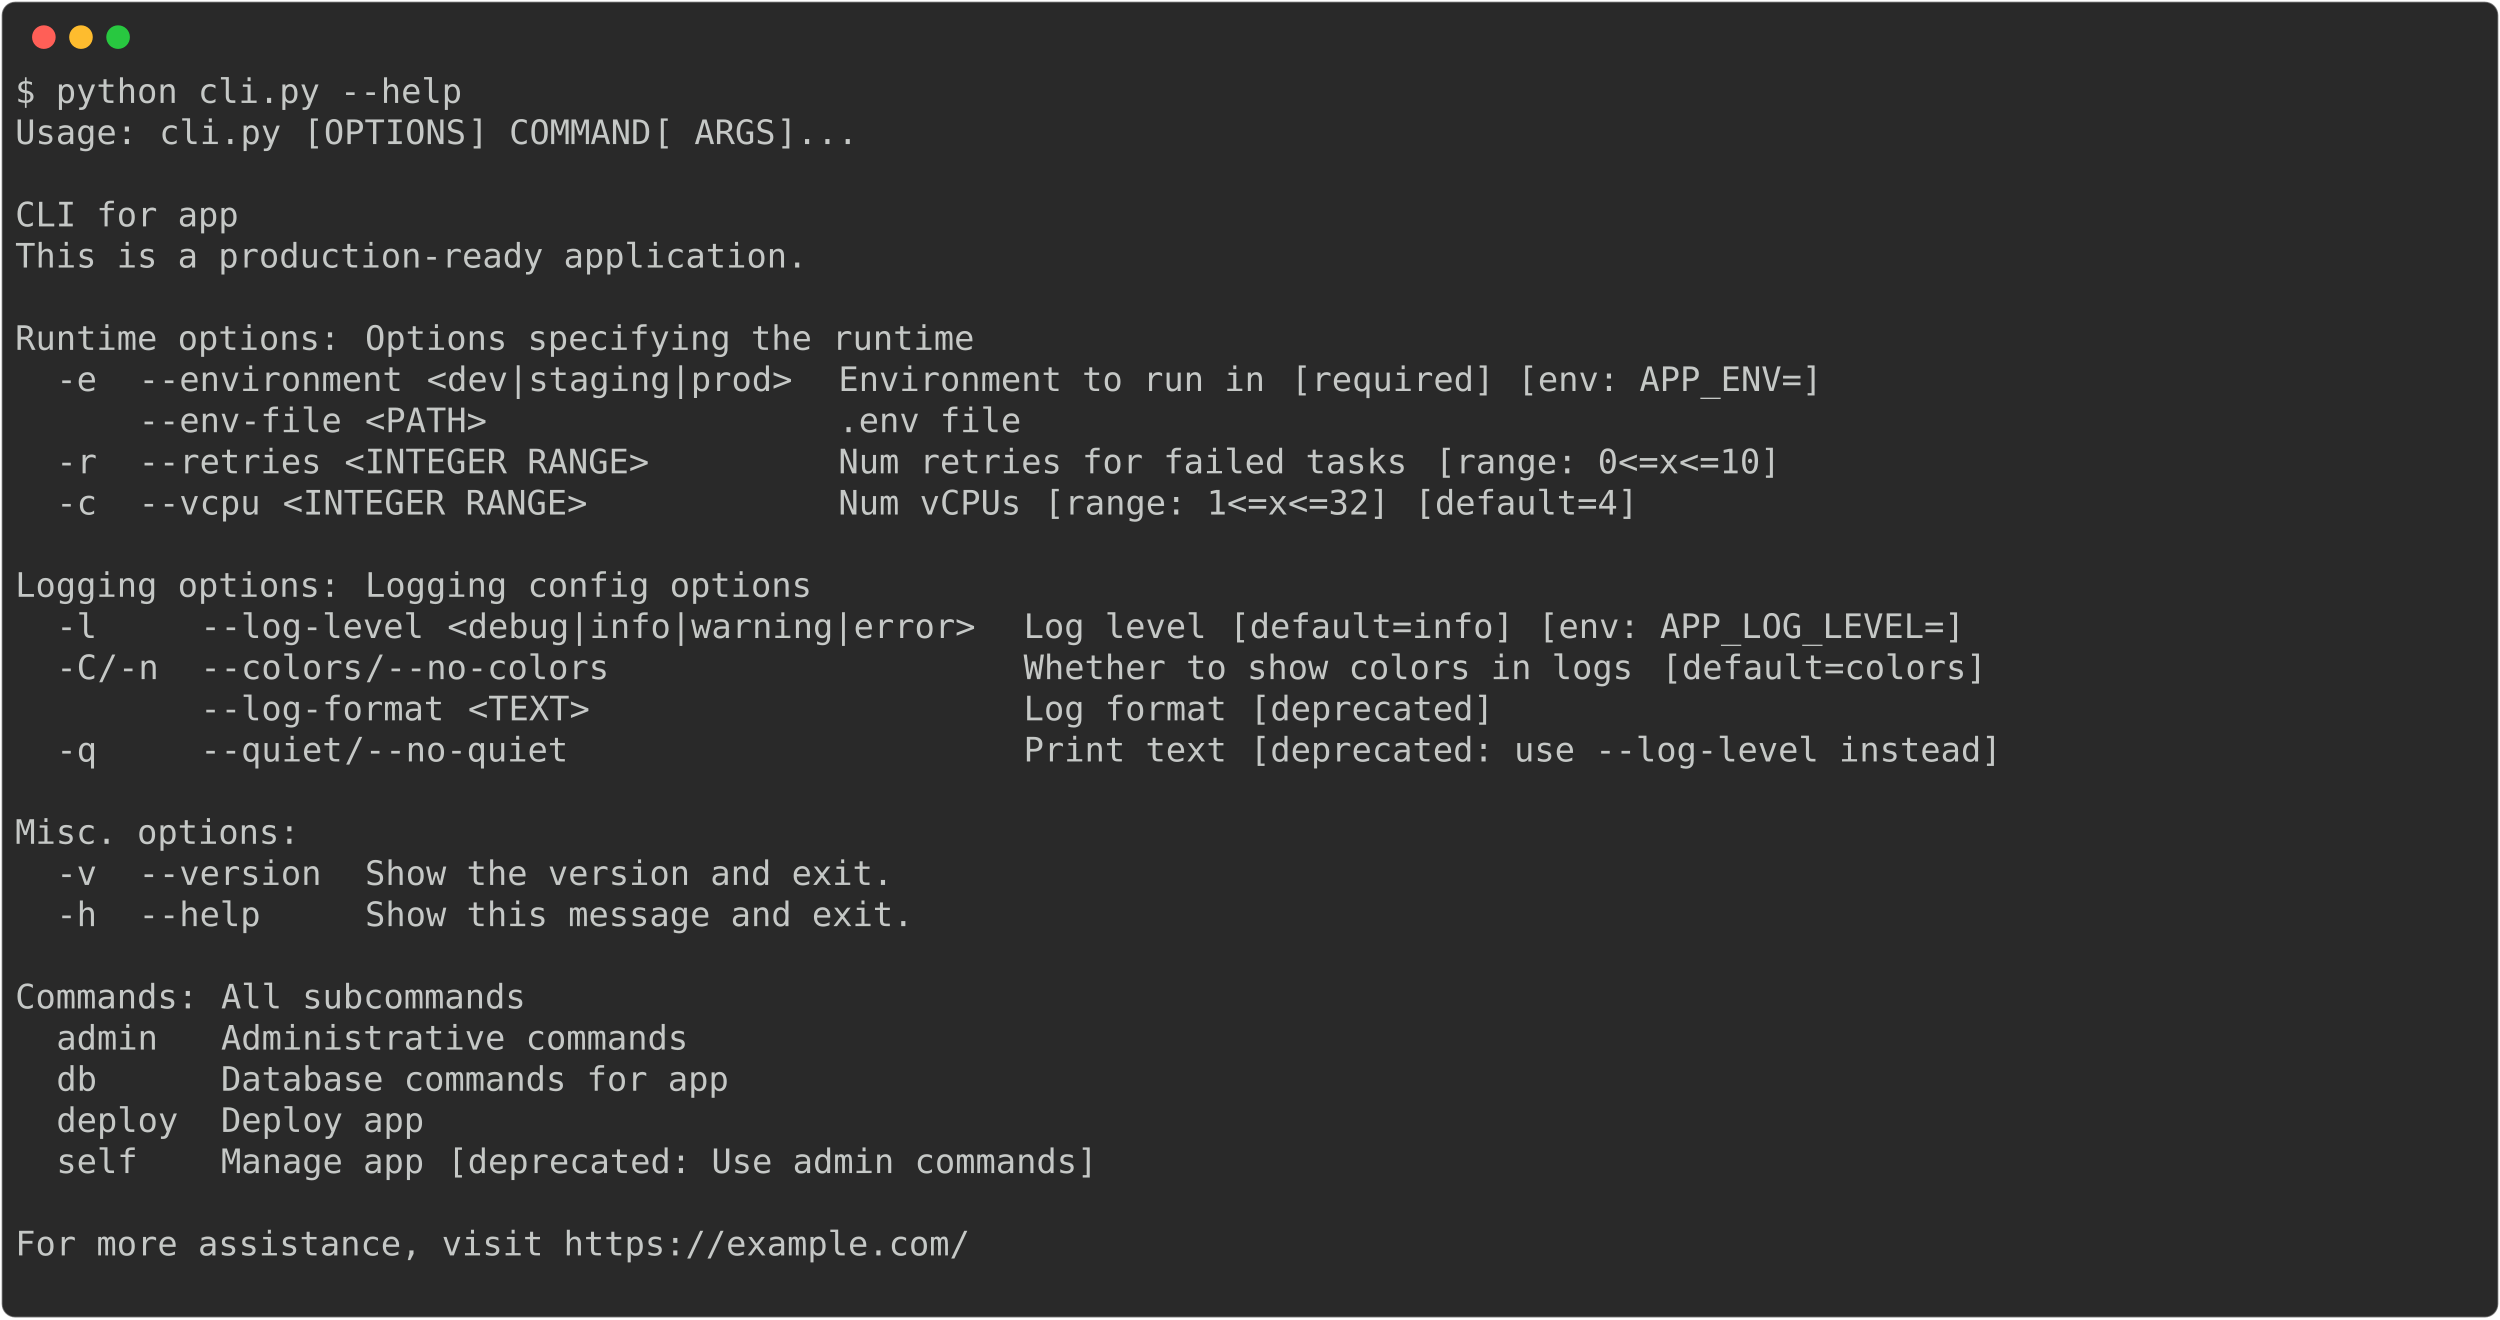
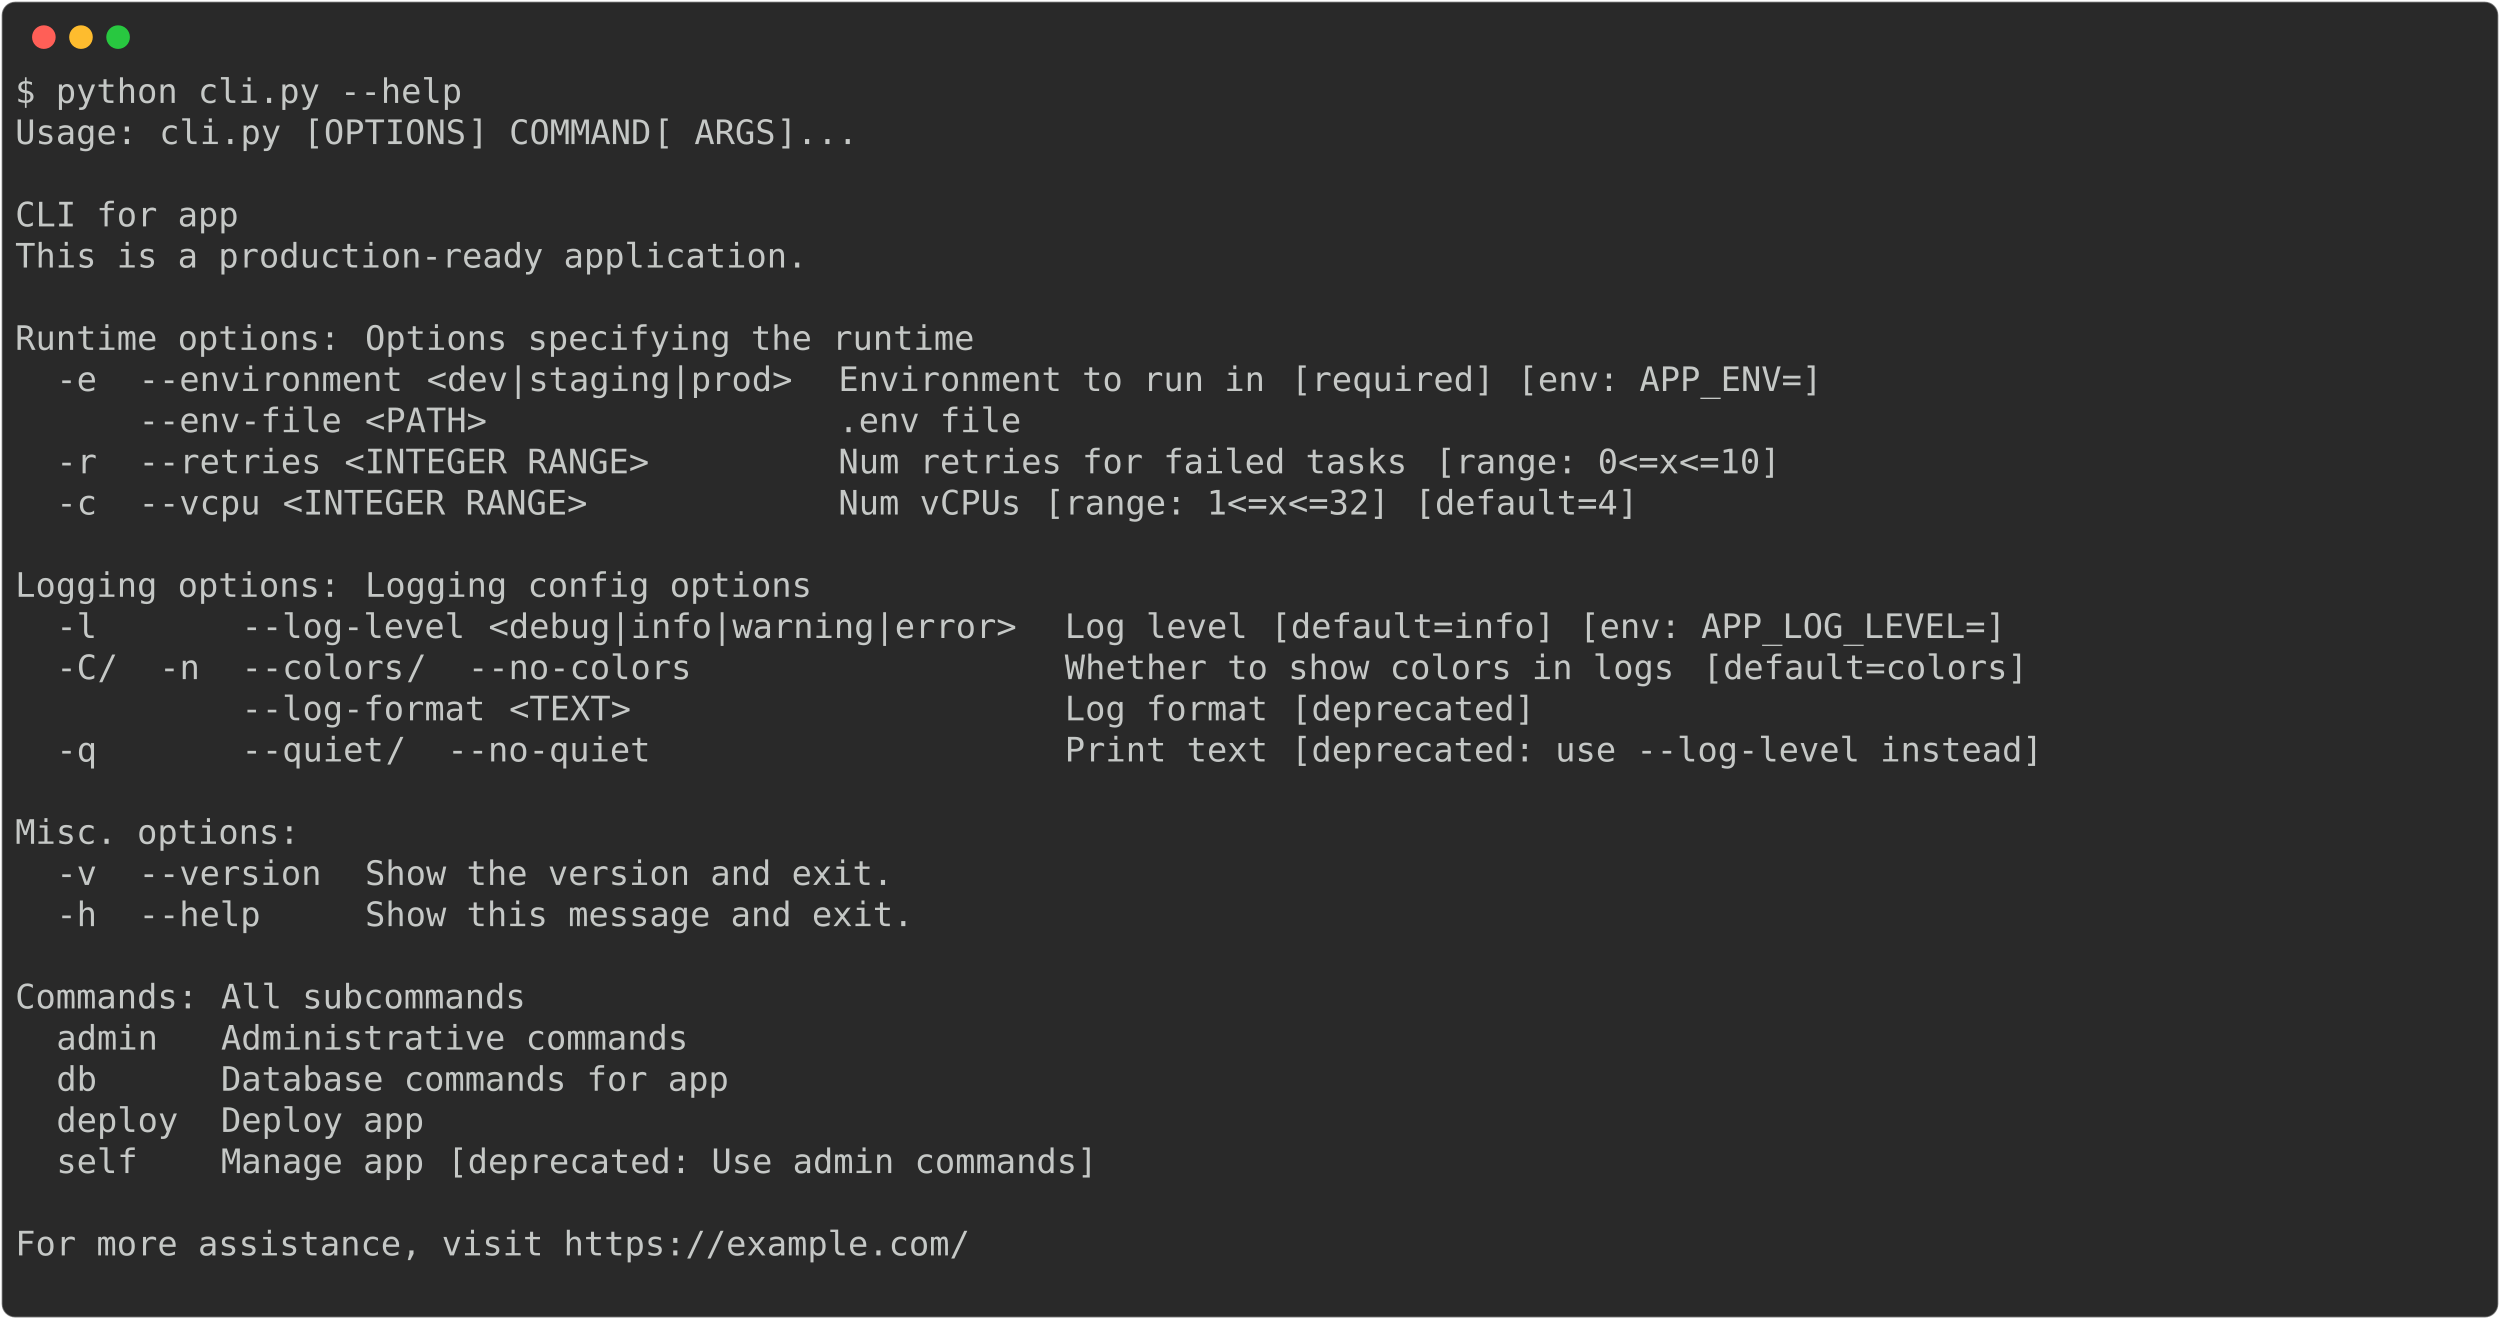
<svg xmlns="http://www.w3.org/2000/svg" class="rich-terminal" viewBox="0 0 1482 782.0">
  <style>

    @font-face {
        font-family: "Fira Code";
        src: local("FiraCode-Regular"),
                url("https://cdnjs.cloudflare.com/ajax/libs/firacode/6.2.0/woff2/FiraCode-Regular.woff2") format("woff2"),
                url("https://cdnjs.cloudflare.com/ajax/libs/firacode/6.2.0/woff/FiraCode-Regular.woff") format("woff");
        font-style: normal;
        font-weight: 400;
    }
    @font-face {
        font-family: "Fira Code";
        src: local("FiraCode-Bold"),
                url("https://cdnjs.cloudflare.com/ajax/libs/firacode/6.2.0/woff2/FiraCode-Bold.woff2") format("woff2"),
                url("https://cdnjs.cloudflare.com/ajax/libs/firacode/6.2.0/woff/FiraCode-Bold.woff") format("woff");
        font-style: bold;
        font-weight: 700;
    }

-     .terminal-1399100483-matrix {
+     .terminal-681284675-matrix {
        font-family: Fira Code, monospace;
        font-size: 20px;
        line-height: 24.4px;
        font-variant-east-asian: full-width;
    }

-     .terminal-1399100483-title {
+     .terminal-681284675-title {
        font-size: 18px;
        font-weight: bold;
        font-family: arial;
    }

-     .terminal-1399100483-r1 { fill: #c5c8c6 }
+     .terminal-681284675-r1 { fill: #c5c8c6 }
    </style>
  <defs>
-     <clipPath id="terminal-1399100483-clip-terminal">
+     <clipPath id="terminal-681284675-clip-terminal">
      <rect x="0" y="0" width="1463.0" height="731.0" />
    </clipPath>
-     <clipPath id="terminal-1399100483-line-0">
+     <clipPath id="terminal-681284675-line-0">
      <rect x="0" y="1.5" width="1464" height="24.65" />
    </clipPath>
-     <clipPath id="terminal-1399100483-line-1">
+     <clipPath id="terminal-681284675-line-1">
      <rect x="0" y="25.9" width="1464" height="24.65" />
    </clipPath>
-     <clipPath id="terminal-1399100483-line-2">
+     <clipPath id="terminal-681284675-line-2">
      <rect x="0" y="50.3" width="1464" height="24.65" />
    </clipPath>
-     <clipPath id="terminal-1399100483-line-3">
+     <clipPath id="terminal-681284675-line-3">
      <rect x="0" y="74.7" width="1464" height="24.65" />
    </clipPath>
-     <clipPath id="terminal-1399100483-line-4">
+     <clipPath id="terminal-681284675-line-4">
      <rect x="0" y="99.1" width="1464" height="24.65" />
    </clipPath>
-     <clipPath id="terminal-1399100483-line-5">
+     <clipPath id="terminal-681284675-line-5">
      <rect x="0" y="123.5" width="1464" height="24.65" />
    </clipPath>
-     <clipPath id="terminal-1399100483-line-6">
+     <clipPath id="terminal-681284675-line-6">
      <rect x="0" y="147.9" width="1464" height="24.65" />
    </clipPath>
-     <clipPath id="terminal-1399100483-line-7">
+     <clipPath id="terminal-681284675-line-7">
      <rect x="0" y="172.3" width="1464" height="24.65" />
    </clipPath>
-     <clipPath id="terminal-1399100483-line-8">
+     <clipPath id="terminal-681284675-line-8">
      <rect x="0" y="196.7" width="1464" height="24.65" />
    </clipPath>
-     <clipPath id="terminal-1399100483-line-9">
+     <clipPath id="terminal-681284675-line-9">
      <rect x="0" y="221.1" width="1464" height="24.65" />
    </clipPath>
-     <clipPath id="terminal-1399100483-line-10">
+     <clipPath id="terminal-681284675-line-10">
      <rect x="0" y="245.5" width="1464" height="24.65" />
    </clipPath>
-     <clipPath id="terminal-1399100483-line-11">
+     <clipPath id="terminal-681284675-line-11">
      <rect x="0" y="269.9" width="1464" height="24.65" />
    </clipPath>
-     <clipPath id="terminal-1399100483-line-12">
+     <clipPath id="terminal-681284675-line-12">
      <rect x="0" y="294.3" width="1464" height="24.65" />
    </clipPath>
-     <clipPath id="terminal-1399100483-line-13">
+     <clipPath id="terminal-681284675-line-13">
      <rect x="0" y="318.7" width="1464" height="24.65" />
    </clipPath>
-     <clipPath id="terminal-1399100483-line-14">
+     <clipPath id="terminal-681284675-line-14">
      <rect x="0" y="343.1" width="1464" height="24.65" />
    </clipPath>
-     <clipPath id="terminal-1399100483-line-15">
+     <clipPath id="terminal-681284675-line-15">
      <rect x="0" y="367.5" width="1464" height="24.65" />
    </clipPath>
-     <clipPath id="terminal-1399100483-line-16">
+     <clipPath id="terminal-681284675-line-16">
      <rect x="0" y="391.9" width="1464" height="24.65" />
    </clipPath>
-     <clipPath id="terminal-1399100483-line-17">
+     <clipPath id="terminal-681284675-line-17">
      <rect x="0" y="416.3" width="1464" height="24.65" />
    </clipPath>
-     <clipPath id="terminal-1399100483-line-18">
+     <clipPath id="terminal-681284675-line-18">
      <rect x="0" y="440.7" width="1464" height="24.65" />
    </clipPath>
-     <clipPath id="terminal-1399100483-line-19">
+     <clipPath id="terminal-681284675-line-19">
      <rect x="0" y="465.1" width="1464" height="24.65" />
    </clipPath>
-     <clipPath id="terminal-1399100483-line-20">
+     <clipPath id="terminal-681284675-line-20">
      <rect x="0" y="489.5" width="1464" height="24.65" />
    </clipPath>
-     <clipPath id="terminal-1399100483-line-21">
+     <clipPath id="terminal-681284675-line-21">
      <rect x="0" y="513.9" width="1464" height="24.65" />
    </clipPath>
-     <clipPath id="terminal-1399100483-line-22">
+     <clipPath id="terminal-681284675-line-22">
      <rect x="0" y="538.3" width="1464" height="24.65" />
    </clipPath>
-     <clipPath id="terminal-1399100483-line-23">
+     <clipPath id="terminal-681284675-line-23">
      <rect x="0" y="562.7" width="1464" height="24.65" />
    </clipPath>
-     <clipPath id="terminal-1399100483-line-24">
+     <clipPath id="terminal-681284675-line-24">
      <rect x="0" y="587.1" width="1464" height="24.65" />
    </clipPath>
-     <clipPath id="terminal-1399100483-line-25">
+     <clipPath id="terminal-681284675-line-25">
      <rect x="0" y="611.5" width="1464" height="24.65" />
    </clipPath>
-     <clipPath id="terminal-1399100483-line-26">
+     <clipPath id="terminal-681284675-line-26">
      <rect x="0" y="635.9" width="1464" height="24.65" />
    </clipPath>
-     <clipPath id="terminal-1399100483-line-27">
+     <clipPath id="terminal-681284675-line-27">
      <rect x="0" y="660.3" width="1464" height="24.65" />
    </clipPath>
-     <clipPath id="terminal-1399100483-line-28">
+     <clipPath id="terminal-681284675-line-28">
      <rect x="0" y="684.7" width="1464" height="24.65" />
    </clipPath>
  </defs>
  <rect fill="#292929" stroke="rgba(255,255,255,0.35)" stroke-width="1" x="1" y="1" width="1480" height="780" rx="8" />
  <g transform="translate(26,22)">
    <circle cx="0" cy="0" r="7" fill="#ff5f57" />
    <circle cx="22" cy="0" r="7" fill="#febc2e" />
    <circle cx="44" cy="0" r="7" fill="#28c840" />
  </g>
-   <g transform="translate(9, 41)" clip-path="url(#terminal-1399100483-clip-terminal)">
-     <g class="terminal-1399100483-matrix">
-       <text class="terminal-1399100483-r1" x="0" y="20" textLength="268.4" clip-path="url(#terminal-1399100483-line-0)">$ python cli.py --help</text>
-       <text class="terminal-1399100483-r1" x="1464" y="20" textLength="12.2" clip-path="url(#terminal-1399100483-line-0)">
- </text>
-       <text class="terminal-1399100483-r1" x="0" y="44.4" textLength="73.2" clip-path="url(#terminal-1399100483-line-1)">Usage:</text>
-       <text class="terminal-1399100483-r1" x="85.4" y="44.4" textLength="73.2" clip-path="url(#terminal-1399100483-line-1)">cli.py</text>
-       <text class="terminal-1399100483-r1" x="170.8" y="44.4" textLength="12.2" clip-path="url(#terminal-1399100483-line-1)">[</text>
-       <text class="terminal-1399100483-r1" x="183" y="44.4" textLength="85.4" clip-path="url(#terminal-1399100483-line-1)">OPTIONS</text>
-       <text class="terminal-1399100483-r1" x="268.4" y="44.4" textLength="24.4" clip-path="url(#terminal-1399100483-line-1)">] </text>
-       <text class="terminal-1399100483-r1" x="292.8" y="44.4" textLength="85.4" clip-path="url(#terminal-1399100483-line-1)">COMMAND</text>
-       <text class="terminal-1399100483-r1" x="378.2" y="44.4" textLength="24.4" clip-path="url(#terminal-1399100483-line-1)"> [</text>
-       <text class="terminal-1399100483-r1" x="402.6" y="44.4" textLength="48.8" clip-path="url(#terminal-1399100483-line-1)">ARGS</text>
-       <text class="terminal-1399100483-r1" x="451.4" y="44.4" textLength="48.8" clip-path="url(#terminal-1399100483-line-1)">]...</text>
-       <text class="terminal-1399100483-r1" x="1464" y="44.4" textLength="12.2" clip-path="url(#terminal-1399100483-line-1)">
- </text>
-       <text class="terminal-1399100483-r1" x="1464" y="68.8" textLength="12.2" clip-path="url(#terminal-1399100483-line-2)">
- </text>
-       <text class="terminal-1399100483-r1" x="0" y="93.2" textLength="134.2" clip-path="url(#terminal-1399100483-line-3)">CLI for app</text>
-       <text class="terminal-1399100483-r1" x="1464" y="93.2" textLength="12.2" clip-path="url(#terminal-1399100483-line-3)">
- </text>
-       <text class="terminal-1399100483-r1" x="0" y="117.6" textLength="475.8" clip-path="url(#terminal-1399100483-line-4)">This is a production-ready application.</text>
-       <text class="terminal-1399100483-r1" x="1464" y="117.6" textLength="12.2" clip-path="url(#terminal-1399100483-line-4)">
- </text>
-       <text class="terminal-1399100483-r1" x="1464" y="142" textLength="12.2" clip-path="url(#terminal-1399100483-line-5)">
- </text>
-       <text class="terminal-1399100483-r1" x="0" y="166.4" textLength="195.2" clip-path="url(#terminal-1399100483-line-6)">Runtime options:</text>
-       <text class="terminal-1399100483-r1" x="207.4" y="166.4" textLength="366" clip-path="url(#terminal-1399100483-line-6)">Options specifying the runtime</text>
-       <text class="terminal-1399100483-r1" x="1464" y="166.4" textLength="12.2" clip-path="url(#terminal-1399100483-line-6)">
- </text>
-       <text class="terminal-1399100483-r1" x="24.4" y="190.8" textLength="24.4" clip-path="url(#terminal-1399100483-line-7)">-e</text>
-       <text class="terminal-1399100483-r1" x="73.2" y="190.8" textLength="158.6" clip-path="url(#terminal-1399100483-line-7)">--environment</text>
-       <text class="terminal-1399100483-r1" x="244" y="190.8" textLength="219.6" clip-path="url(#terminal-1399100483-line-7)">&lt;dev|staging|prod&gt;</text>
-       <text class="terminal-1399100483-r1" x="488" y="190.8" textLength="256.2" clip-path="url(#terminal-1399100483-line-7)">Environment to run in</text>
-       <text class="terminal-1399100483-r1" x="756.4" y="190.8" textLength="122" clip-path="url(#terminal-1399100483-line-7)">[required]</text>
-       <text class="terminal-1399100483-r1" x="890.6" y="190.8" textLength="183" clip-path="url(#terminal-1399100483-line-7)">[env: APP_ENV=]</text>
-       <text class="terminal-1399100483-r1" x="1464" y="190.8" textLength="12.2" clip-path="url(#terminal-1399100483-line-7)">
- </text>
-       <text class="terminal-1399100483-r1" x="73.2" y="215.2" textLength="122" clip-path="url(#terminal-1399100483-line-8)">--env-file</text>
-       <text class="terminal-1399100483-r1" x="207.4" y="215.2" textLength="73.2" clip-path="url(#terminal-1399100483-line-8)">&lt;PATH&gt;</text>
-       <text class="terminal-1399100483-r1" x="488" y="215.2" textLength="109.8" clip-path="url(#terminal-1399100483-line-8)">.env file</text>
-       <text class="terminal-1399100483-r1" x="1464" y="215.2" textLength="12.2" clip-path="url(#terminal-1399100483-line-8)">
- </text>
-       <text class="terminal-1399100483-r1" x="24.4" y="239.6" textLength="24.4" clip-path="url(#terminal-1399100483-line-9)">-r</text>
-       <text class="terminal-1399100483-r1" x="73.2" y="239.6" textLength="109.8" clip-path="url(#terminal-1399100483-line-9)">--retries</text>
-       <text class="terminal-1399100483-r1" x="195.2" y="239.6" textLength="183" clip-path="url(#terminal-1399100483-line-9)">&lt;INTEGER RANGE&gt;</text>
-       <text class="terminal-1399100483-r1" x="488" y="239.6" textLength="341.6" clip-path="url(#terminal-1399100483-line-9)">Num retries for failed tasks</text>
-       <text class="terminal-1399100483-r1" x="841.8" y="239.6" textLength="207.4" clip-path="url(#terminal-1399100483-line-9)">[range: 0&lt;=x&lt;=10]</text>
-       <text class="terminal-1399100483-r1" x="1464" y="239.6" textLength="12.2" clip-path="url(#terminal-1399100483-line-9)">
- </text>
-       <text class="terminal-1399100483-r1" x="24.4" y="264" textLength="24.4" clip-path="url(#terminal-1399100483-line-10)">-c</text>
-       <text class="terminal-1399100483-r1" x="73.2" y="264" textLength="73.2" clip-path="url(#terminal-1399100483-line-10)">--vcpu</text>
-       <text class="terminal-1399100483-r1" x="158.6" y="264" textLength="183" clip-path="url(#terminal-1399100483-line-10)">&lt;INTEGER RANGE&gt;</text>
-       <text class="terminal-1399100483-r1" x="488" y="264" textLength="109.8" clip-path="url(#terminal-1399100483-line-10)">Num vCPUs</text>
-       <text class="terminal-1399100483-r1" x="610" y="264" textLength="207.4" clip-path="url(#terminal-1399100483-line-10)">[range: 1&lt;=x&lt;=32]</text>
-       <text class="terminal-1399100483-r1" x="829.6" y="264" textLength="134.2" clip-path="url(#terminal-1399100483-line-10)">[default=4]</text>
-       <text class="terminal-1399100483-r1" x="1464" y="264" textLength="12.2" clip-path="url(#terminal-1399100483-line-10)">
- </text>
-       <text class="terminal-1399100483-r1" x="1464" y="288.4" textLength="12.2" clip-path="url(#terminal-1399100483-line-11)">
- </text>
-       <text class="terminal-1399100483-r1" x="0" y="312.8" textLength="195.2" clip-path="url(#terminal-1399100483-line-12)">Logging options:</text>
-       <text class="terminal-1399100483-r1" x="207.4" y="312.8" textLength="268.4" clip-path="url(#terminal-1399100483-line-12)">Logging config options</text>
-       <text class="terminal-1399100483-r1" x="1464" y="312.8" textLength="12.2" clip-path="url(#terminal-1399100483-line-12)">
- </text>
-       <text class="terminal-1399100483-r1" x="24.4" y="337.2" textLength="61" clip-path="url(#terminal-1399100483-line-13)">-l   </text>
-       <text class="terminal-1399100483-r1" x="109.8" y="337.2" textLength="134.2" clip-path="url(#terminal-1399100483-line-13)">--log-level</text>
-       <text class="terminal-1399100483-r1" x="256.2" y="337.2" textLength="317.2" clip-path="url(#terminal-1399100483-line-13)">&lt;debug|info|warning|error&gt;</text>
-       <text class="terminal-1399100483-r1" x="597.8" y="337.2" textLength="109.8" clip-path="url(#terminal-1399100483-line-13)">Log level</text>
-       <text class="terminal-1399100483-r1" x="719.8" y="337.2" textLength="170.8" clip-path="url(#terminal-1399100483-line-13)">[default=info]</text>
-       <text class="terminal-1399100483-r1" x="902.8" y="337.2" textLength="256.2" clip-path="url(#terminal-1399100483-line-13)">[env: APP_LOG_LEVEL=]</text>
-       <text class="terminal-1399100483-r1" x="1464" y="337.2" textLength="12.2" clip-path="url(#terminal-1399100483-line-13)">
- </text>
-       <text class="terminal-1399100483-r1" x="24.4" y="361.6" textLength="24.4" clip-path="url(#terminal-1399100483-line-14)">-C</text>
-       <text class="terminal-1399100483-r1" x="48.8" y="361.6" textLength="12.2" clip-path="url(#terminal-1399100483-line-14)">/</text>
-       <text class="terminal-1399100483-r1" x="61" y="361.6" textLength="24.4" clip-path="url(#terminal-1399100483-line-14)">-n</text>
-       <text class="terminal-1399100483-r1" x="109.8" y="361.6" textLength="97.6" clip-path="url(#terminal-1399100483-line-14)">--colors</text>
-       <text class="terminal-1399100483-r1" x="207.4" y="361.6" textLength="12.2" clip-path="url(#terminal-1399100483-line-14)">/</text>
-       <text class="terminal-1399100483-r1" x="219.6" y="361.6" textLength="134.2" clip-path="url(#terminal-1399100483-line-14)">--no-colors</text>
-       <text class="terminal-1399100483-r1" x="597.8" y="361.6" textLength="366" clip-path="url(#terminal-1399100483-line-14)">Whether to show colors in logs</text>
-       <text class="terminal-1399100483-r1" x="976" y="361.6" textLength="195.2" clip-path="url(#terminal-1399100483-line-14)">[default=colors]</text>
-       <text class="terminal-1399100483-r1" x="1464" y="361.6" textLength="12.2" clip-path="url(#terminal-1399100483-line-14)">
- </text>
-       <text class="terminal-1399100483-r1" x="109.8" y="386" textLength="146.4" clip-path="url(#terminal-1399100483-line-15)">--log-format</text>
-       <text class="terminal-1399100483-r1" x="268.4" y="386" textLength="73.2" clip-path="url(#terminal-1399100483-line-15)">&lt;TEXT&gt;</text>
-       <text class="terminal-1399100483-r1" x="597.8" y="386" textLength="122" clip-path="url(#terminal-1399100483-line-15)">Log format</text>
-       <text class="terminal-1399100483-r1" x="732" y="386" textLength="146.4" clip-path="url(#terminal-1399100483-line-15)">[deprecated]</text>
-       <text class="terminal-1399100483-r1" x="1464" y="386" textLength="12.2" clip-path="url(#terminal-1399100483-line-15)">
- </text>
-       <text class="terminal-1399100483-r1" x="24.4" y="410.4" textLength="61" clip-path="url(#terminal-1399100483-line-16)">-q   </text>
-       <text class="terminal-1399100483-r1" x="109.8" y="410.4" textLength="85.4" clip-path="url(#terminal-1399100483-line-16)">--quiet</text>
-       <text class="terminal-1399100483-r1" x="195.2" y="410.4" textLength="12.2" clip-path="url(#terminal-1399100483-line-16)">/</text>
-       <text class="terminal-1399100483-r1" x="207.4" y="410.4" textLength="122" clip-path="url(#terminal-1399100483-line-16)">--no-quiet</text>
-       <text class="terminal-1399100483-r1" x="597.8" y="410.4" textLength="122" clip-path="url(#terminal-1399100483-line-16)">Print text</text>
-       <text class="terminal-1399100483-r1" x="732" y="410.4" textLength="451.4" clip-path="url(#terminal-1399100483-line-16)">[deprecated: use --log-level instead]</text>
-       <text class="terminal-1399100483-r1" x="1464" y="410.4" textLength="12.2" clip-path="url(#terminal-1399100483-line-16)">
- </text>
-       <text class="terminal-1399100483-r1" x="1464" y="434.8" textLength="12.2" clip-path="url(#terminal-1399100483-line-17)">
- </text>
-       <text class="terminal-1399100483-r1" x="0" y="459.2" textLength="170.8" clip-path="url(#terminal-1399100483-line-18)">Misc. options:</text>
-       <text class="terminal-1399100483-r1" x="1464" y="459.2" textLength="12.2" clip-path="url(#terminal-1399100483-line-18)">
- </text>
-       <text class="terminal-1399100483-r1" x="24.4" y="483.6" textLength="24.4" clip-path="url(#terminal-1399100483-line-19)">-v</text>
-       <text class="terminal-1399100483-r1" x="73.2" y="483.6" textLength="109.8" clip-path="url(#terminal-1399100483-line-19)">--version</text>
-       <text class="terminal-1399100483-r1" x="207.4" y="483.6" textLength="317.2" clip-path="url(#terminal-1399100483-line-19)">Show the version and exit.</text>
-       <text class="terminal-1399100483-r1" x="1464" y="483.6" textLength="12.2" clip-path="url(#terminal-1399100483-line-19)">
- </text>
-       <text class="terminal-1399100483-r1" x="24.4" y="508" textLength="24.4" clip-path="url(#terminal-1399100483-line-20)">-h</text>
-       <text class="terminal-1399100483-r1" x="73.2" y="508" textLength="109.8" clip-path="url(#terminal-1399100483-line-20)">--help   </text>
-       <text class="terminal-1399100483-r1" x="207.4" y="508" textLength="329.4" clip-path="url(#terminal-1399100483-line-20)">Show this message and exit.</text>
-       <text class="terminal-1399100483-r1" x="1464" y="508" textLength="12.2" clip-path="url(#terminal-1399100483-line-20)">
- </text>
-       <text class="terminal-1399100483-r1" x="1464" y="532.4" textLength="12.2" clip-path="url(#terminal-1399100483-line-21)">
- </text>
-       <text class="terminal-1399100483-r1" x="0" y="556.8" textLength="109.8" clip-path="url(#terminal-1399100483-line-22)">Commands:</text>
-       <text class="terminal-1399100483-r1" x="122" y="556.8" textLength="183" clip-path="url(#terminal-1399100483-line-22)">All subcommands</text>
-       <text class="terminal-1399100483-r1" x="1464" y="556.8" textLength="12.2" clip-path="url(#terminal-1399100483-line-22)">
- </text>
-       <text class="terminal-1399100483-r1" x="24.4" y="581.2" textLength="73.2" clip-path="url(#terminal-1399100483-line-23)">admin </text>
-       <text class="terminal-1399100483-r1" x="122" y="581.2" textLength="524.6" clip-path="url(#terminal-1399100483-line-23)">Administrative commands                    </text>
-       <text class="terminal-1399100483-r1" x="1464" y="581.2" textLength="12.2" clip-path="url(#terminal-1399100483-line-23)">
- </text>
-       <text class="terminal-1399100483-r1" x="24.4" y="605.6" textLength="73.2" clip-path="url(#terminal-1399100483-line-24)">db    </text>
-       <text class="terminal-1399100483-r1" x="122" y="605.6" textLength="524.6" clip-path="url(#terminal-1399100483-line-24)">Database commands for app                  </text>
-       <text class="terminal-1399100483-r1" x="1464" y="605.6" textLength="12.2" clip-path="url(#terminal-1399100483-line-24)">
- </text>
-       <text class="terminal-1399100483-r1" x="24.4" y="630" textLength="73.2" clip-path="url(#terminal-1399100483-line-25)">deploy</text>
-       <text class="terminal-1399100483-r1" x="122" y="630" textLength="524.6" clip-path="url(#terminal-1399100483-line-25)">Deploy app                                 </text>
-       <text class="terminal-1399100483-r1" x="1464" y="630" textLength="12.2" clip-path="url(#terminal-1399100483-line-25)">
- </text>
-       <text class="terminal-1399100483-r1" x="24.4" y="654.4" textLength="73.2" clip-path="url(#terminal-1399100483-line-26)">self  </text>
-       <text class="terminal-1399100483-r1" x="122" y="654.4" textLength="134.2" clip-path="url(#terminal-1399100483-line-26)">Manage app </text>
-       <text class="terminal-1399100483-r1" x="256.2" y="654.4" textLength="390.4" clip-path="url(#terminal-1399100483-line-26)">[deprecated: Use admin commands]</text>
-       <text class="terminal-1399100483-r1" x="1464" y="654.4" textLength="12.2" clip-path="url(#terminal-1399100483-line-26)">
- </text>
-       <text class="terminal-1399100483-r1" x="1464" y="678.8" textLength="12.2" clip-path="url(#terminal-1399100483-line-27)">
- </text>
-       <text class="terminal-1399100483-r1" x="0" y="703.2" textLength="573.4" clip-path="url(#terminal-1399100483-line-28)">For more assistance, visit https://example.com/</text>
-       <text class="terminal-1399100483-r1" x="1464" y="703.2" textLength="12.2" clip-path="url(#terminal-1399100483-line-28)">
- </text>
-       <text class="terminal-1399100483-r1" x="1464" y="727.6" textLength="12.2" clip-path="url(#terminal-1399100483-line-29)">
+   <g transform="translate(9, 41)" clip-path="url(#terminal-681284675-clip-terminal)">
+     <g class="terminal-681284675-matrix">
+       <text class="terminal-681284675-r1" x="0" y="20" textLength="268.4" clip-path="url(#terminal-681284675-line-0)">$ python cli.py --help</text>
+       <text class="terminal-681284675-r1" x="1464" y="20" textLength="12.2" clip-path="url(#terminal-681284675-line-0)">
+ </text>
+       <text class="terminal-681284675-r1" x="0" y="44.4" textLength="73.2" clip-path="url(#terminal-681284675-line-1)">Usage:</text>
+       <text class="terminal-681284675-r1" x="85.4" y="44.4" textLength="73.2" clip-path="url(#terminal-681284675-line-1)">cli.py</text>
+       <text class="terminal-681284675-r1" x="170.8" y="44.4" textLength="12.2" clip-path="url(#terminal-681284675-line-1)">[</text>
+       <text class="terminal-681284675-r1" x="183" y="44.4" textLength="85.4" clip-path="url(#terminal-681284675-line-1)">OPTIONS</text>
+       <text class="terminal-681284675-r1" x="268.4" y="44.4" textLength="24.4" clip-path="url(#terminal-681284675-line-1)">] </text>
+       <text class="terminal-681284675-r1" x="292.8" y="44.4" textLength="85.4" clip-path="url(#terminal-681284675-line-1)">COMMAND</text>
+       <text class="terminal-681284675-r1" x="378.2" y="44.4" textLength="24.4" clip-path="url(#terminal-681284675-line-1)"> [</text>
+       <text class="terminal-681284675-r1" x="402.6" y="44.4" textLength="48.8" clip-path="url(#terminal-681284675-line-1)">ARGS</text>
+       <text class="terminal-681284675-r1" x="451.4" y="44.4" textLength="48.8" clip-path="url(#terminal-681284675-line-1)">]...</text>
+       <text class="terminal-681284675-r1" x="1464" y="44.4" textLength="12.2" clip-path="url(#terminal-681284675-line-1)">
+ </text>
+       <text class="terminal-681284675-r1" x="1464" y="68.8" textLength="12.2" clip-path="url(#terminal-681284675-line-2)">
+ </text>
+       <text class="terminal-681284675-r1" x="0" y="93.2" textLength="134.2" clip-path="url(#terminal-681284675-line-3)">CLI for app</text>
+       <text class="terminal-681284675-r1" x="1464" y="93.2" textLength="12.2" clip-path="url(#terminal-681284675-line-3)">
+ </text>
+       <text class="terminal-681284675-r1" x="0" y="117.6" textLength="475.8" clip-path="url(#terminal-681284675-line-4)">This is a production-ready application.</text>
+       <text class="terminal-681284675-r1" x="1464" y="117.6" textLength="12.2" clip-path="url(#terminal-681284675-line-4)">
+ </text>
+       <text class="terminal-681284675-r1" x="1464" y="142" textLength="12.2" clip-path="url(#terminal-681284675-line-5)">
+ </text>
+       <text class="terminal-681284675-r1" x="0" y="166.4" textLength="195.2" clip-path="url(#terminal-681284675-line-6)">Runtime options:</text>
+       <text class="terminal-681284675-r1" x="207.4" y="166.4" textLength="366" clip-path="url(#terminal-681284675-line-6)">Options specifying the runtime</text>
+       <text class="terminal-681284675-r1" x="1464" y="166.4" textLength="12.2" clip-path="url(#terminal-681284675-line-6)">
+ </text>
+       <text class="terminal-681284675-r1" x="24.4" y="190.8" textLength="24.4" clip-path="url(#terminal-681284675-line-7)">-e</text>
+       <text class="terminal-681284675-r1" x="73.2" y="190.8" textLength="158.6" clip-path="url(#terminal-681284675-line-7)">--environment</text>
+       <text class="terminal-681284675-r1" x="244" y="190.8" textLength="219.6" clip-path="url(#terminal-681284675-line-7)">&lt;dev|staging|prod&gt;</text>
+       <text class="terminal-681284675-r1" x="488" y="190.8" textLength="256.2" clip-path="url(#terminal-681284675-line-7)">Environment to run in</text>
+       <text class="terminal-681284675-r1" x="756.4" y="190.8" textLength="122" clip-path="url(#terminal-681284675-line-7)">[required]</text>
+       <text class="terminal-681284675-r1" x="890.6" y="190.8" textLength="183" clip-path="url(#terminal-681284675-line-7)">[env: APP_ENV=]</text>
+       <text class="terminal-681284675-r1" x="1464" y="190.8" textLength="12.2" clip-path="url(#terminal-681284675-line-7)">
+ </text>
+       <text class="terminal-681284675-r1" x="73.2" y="215.2" textLength="122" clip-path="url(#terminal-681284675-line-8)">--env-file</text>
+       <text class="terminal-681284675-r1" x="207.4" y="215.2" textLength="73.2" clip-path="url(#terminal-681284675-line-8)">&lt;PATH&gt;</text>
+       <text class="terminal-681284675-r1" x="488" y="215.2" textLength="109.8" clip-path="url(#terminal-681284675-line-8)">.env file</text>
+       <text class="terminal-681284675-r1" x="1464" y="215.2" textLength="12.2" clip-path="url(#terminal-681284675-line-8)">
+ </text>
+       <text class="terminal-681284675-r1" x="24.4" y="239.6" textLength="24.4" clip-path="url(#terminal-681284675-line-9)">-r</text>
+       <text class="terminal-681284675-r1" x="73.2" y="239.6" textLength="109.8" clip-path="url(#terminal-681284675-line-9)">--retries</text>
+       <text class="terminal-681284675-r1" x="195.2" y="239.6" textLength="183" clip-path="url(#terminal-681284675-line-9)">&lt;INTEGER RANGE&gt;</text>
+       <text class="terminal-681284675-r1" x="488" y="239.6" textLength="341.6" clip-path="url(#terminal-681284675-line-9)">Num retries for failed tasks</text>
+       <text class="terminal-681284675-r1" x="841.8" y="239.6" textLength="207.4" clip-path="url(#terminal-681284675-line-9)">[range: 0&lt;=x&lt;=10]</text>
+       <text class="terminal-681284675-r1" x="1464" y="239.6" textLength="12.2" clip-path="url(#terminal-681284675-line-9)">
+ </text>
+       <text class="terminal-681284675-r1" x="24.4" y="264" textLength="24.4" clip-path="url(#terminal-681284675-line-10)">-c</text>
+       <text class="terminal-681284675-r1" x="73.2" y="264" textLength="73.2" clip-path="url(#terminal-681284675-line-10)">--vcpu</text>
+       <text class="terminal-681284675-r1" x="158.6" y="264" textLength="183" clip-path="url(#terminal-681284675-line-10)">&lt;INTEGER RANGE&gt;</text>
+       <text class="terminal-681284675-r1" x="488" y="264" textLength="109.8" clip-path="url(#terminal-681284675-line-10)">Num vCPUs</text>
+       <text class="terminal-681284675-r1" x="610" y="264" textLength="207.4" clip-path="url(#terminal-681284675-line-10)">[range: 1&lt;=x&lt;=32]</text>
+       <text class="terminal-681284675-r1" x="829.6" y="264" textLength="134.2" clip-path="url(#terminal-681284675-line-10)">[default=4]</text>
+       <text class="terminal-681284675-r1" x="1464" y="264" textLength="12.2" clip-path="url(#terminal-681284675-line-10)">
+ </text>
+       <text class="terminal-681284675-r1" x="1464" y="288.4" textLength="12.2" clip-path="url(#terminal-681284675-line-11)">
+ </text>
+       <text class="terminal-681284675-r1" x="0" y="312.8" textLength="195.2" clip-path="url(#terminal-681284675-line-12)">Logging options:</text>
+       <text class="terminal-681284675-r1" x="207.4" y="312.8" textLength="268.4" clip-path="url(#terminal-681284675-line-12)">Logging config options</text>
+       <text class="terminal-681284675-r1" x="1464" y="312.8" textLength="12.2" clip-path="url(#terminal-681284675-line-12)">
+ </text>
+       <text class="terminal-681284675-r1" x="24.4" y="337.2" textLength="85.4" clip-path="url(#terminal-681284675-line-13)">-l     </text>
+       <text class="terminal-681284675-r1" x="134.2" y="337.2" textLength="134.2" clip-path="url(#terminal-681284675-line-13)">--log-level</text>
+       <text class="terminal-681284675-r1" x="280.6" y="337.2" textLength="317.2" clip-path="url(#terminal-681284675-line-13)">&lt;debug|info|warning|error&gt;</text>
+       <text class="terminal-681284675-r1" x="622.2" y="337.2" textLength="109.8" clip-path="url(#terminal-681284675-line-13)">Log level</text>
+       <text class="terminal-681284675-r1" x="744.2" y="337.2" textLength="170.8" clip-path="url(#terminal-681284675-line-13)">[default=info]</text>
+       <text class="terminal-681284675-r1" x="927.2" y="337.2" textLength="256.2" clip-path="url(#terminal-681284675-line-13)">[env: APP_LOG_LEVEL=]</text>
+       <text class="terminal-681284675-r1" x="1464" y="337.2" textLength="12.2" clip-path="url(#terminal-681284675-line-13)">
+ </text>
+       <text class="terminal-681284675-r1" x="24.4" y="361.6" textLength="24.4" clip-path="url(#terminal-681284675-line-14)">-C</text>
+       <text class="terminal-681284675-r1" x="48.8" y="361.6" textLength="36.6" clip-path="url(#terminal-681284675-line-14)"> / </text>
+       <text class="terminal-681284675-r1" x="85.4" y="361.6" textLength="24.4" clip-path="url(#terminal-681284675-line-14)">-n</text>
+       <text class="terminal-681284675-r1" x="134.2" y="361.6" textLength="97.6" clip-path="url(#terminal-681284675-line-14)">--colors</text>
+       <text class="terminal-681284675-r1" x="231.8" y="361.6" textLength="36.6" clip-path="url(#terminal-681284675-line-14)"> / </text>
+       <text class="terminal-681284675-r1" x="268.4" y="361.6" textLength="134.2" clip-path="url(#terminal-681284675-line-14)">--no-colors</text>
+       <text class="terminal-681284675-r1" x="622.2" y="361.6" textLength="366" clip-path="url(#terminal-681284675-line-14)">Whether to show colors in logs</text>
+       <text class="terminal-681284675-r1" x="1000.4" y="361.6" textLength="195.2" clip-path="url(#terminal-681284675-line-14)">[default=colors]</text>
+       <text class="terminal-681284675-r1" x="1464" y="361.6" textLength="12.2" clip-path="url(#terminal-681284675-line-14)">
+ </text>
+       <text class="terminal-681284675-r1" x="134.2" y="386" textLength="146.4" clip-path="url(#terminal-681284675-line-15)">--log-format</text>
+       <text class="terminal-681284675-r1" x="292.8" y="386" textLength="73.2" clip-path="url(#terminal-681284675-line-15)">&lt;TEXT&gt;</text>
+       <text class="terminal-681284675-r1" x="622.2" y="386" textLength="122" clip-path="url(#terminal-681284675-line-15)">Log format</text>
+       <text class="terminal-681284675-r1" x="756.4" y="386" textLength="146.4" clip-path="url(#terminal-681284675-line-15)">[deprecated]</text>
+       <text class="terminal-681284675-r1" x="1464" y="386" textLength="12.2" clip-path="url(#terminal-681284675-line-15)">
+ </text>
+       <text class="terminal-681284675-r1" x="24.4" y="410.4" textLength="85.4" clip-path="url(#terminal-681284675-line-16)">-q     </text>
+       <text class="terminal-681284675-r1" x="134.2" y="410.4" textLength="85.4" clip-path="url(#terminal-681284675-line-16)">--quiet</text>
+       <text class="terminal-681284675-r1" x="219.6" y="410.4" textLength="36.6" clip-path="url(#terminal-681284675-line-16)"> / </text>
+       <text class="terminal-681284675-r1" x="256.2" y="410.4" textLength="122" clip-path="url(#terminal-681284675-line-16)">--no-quiet</text>
+       <text class="terminal-681284675-r1" x="622.2" y="410.4" textLength="122" clip-path="url(#terminal-681284675-line-16)">Print text</text>
+       <text class="terminal-681284675-r1" x="756.4" y="410.4" textLength="451.4" clip-path="url(#terminal-681284675-line-16)">[deprecated: use --log-level instead]</text>
+       <text class="terminal-681284675-r1" x="1464" y="410.4" textLength="12.2" clip-path="url(#terminal-681284675-line-16)">
+ </text>
+       <text class="terminal-681284675-r1" x="1464" y="434.8" textLength="12.2" clip-path="url(#terminal-681284675-line-17)">
+ </text>
+       <text class="terminal-681284675-r1" x="0" y="459.2" textLength="170.8" clip-path="url(#terminal-681284675-line-18)">Misc. options:</text>
+       <text class="terminal-681284675-r1" x="1464" y="459.2" textLength="12.2" clip-path="url(#terminal-681284675-line-18)">
+ </text>
+       <text class="terminal-681284675-r1" x="24.4" y="483.6" textLength="24.4" clip-path="url(#terminal-681284675-line-19)">-v</text>
+       <text class="terminal-681284675-r1" x="73.2" y="483.6" textLength="109.8" clip-path="url(#terminal-681284675-line-19)">--version</text>
+       <text class="terminal-681284675-r1" x="207.4" y="483.6" textLength="317.2" clip-path="url(#terminal-681284675-line-19)">Show the version and exit.</text>
+       <text class="terminal-681284675-r1" x="1464" y="483.6" textLength="12.2" clip-path="url(#terminal-681284675-line-19)">
+ </text>
+       <text class="terminal-681284675-r1" x="24.4" y="508" textLength="24.4" clip-path="url(#terminal-681284675-line-20)">-h</text>
+       <text class="terminal-681284675-r1" x="73.2" y="508" textLength="109.8" clip-path="url(#terminal-681284675-line-20)">--help   </text>
+       <text class="terminal-681284675-r1" x="207.4" y="508" textLength="329.4" clip-path="url(#terminal-681284675-line-20)">Show this message and exit.</text>
+       <text class="terminal-681284675-r1" x="1464" y="508" textLength="12.2" clip-path="url(#terminal-681284675-line-20)">
+ </text>
+       <text class="terminal-681284675-r1" x="1464" y="532.4" textLength="12.2" clip-path="url(#terminal-681284675-line-21)">
+ </text>
+       <text class="terminal-681284675-r1" x="0" y="556.8" textLength="109.8" clip-path="url(#terminal-681284675-line-22)">Commands:</text>
+       <text class="terminal-681284675-r1" x="122" y="556.8" textLength="183" clip-path="url(#terminal-681284675-line-22)">All subcommands</text>
+       <text class="terminal-681284675-r1" x="1464" y="556.8" textLength="12.2" clip-path="url(#terminal-681284675-line-22)">
+ </text>
+       <text class="terminal-681284675-r1" x="24.4" y="581.2" textLength="73.2" clip-path="url(#terminal-681284675-line-23)">admin </text>
+       <text class="terminal-681284675-r1" x="122" y="581.2" textLength="524.6" clip-path="url(#terminal-681284675-line-23)">Administrative commands                    </text>
+       <text class="terminal-681284675-r1" x="1464" y="581.2" textLength="12.2" clip-path="url(#terminal-681284675-line-23)">
+ </text>
+       <text class="terminal-681284675-r1" x="24.4" y="605.6" textLength="73.2" clip-path="url(#terminal-681284675-line-24)">db    </text>
+       <text class="terminal-681284675-r1" x="122" y="605.6" textLength="524.6" clip-path="url(#terminal-681284675-line-24)">Database commands for app                  </text>
+       <text class="terminal-681284675-r1" x="1464" y="605.6" textLength="12.2" clip-path="url(#terminal-681284675-line-24)">
+ </text>
+       <text class="terminal-681284675-r1" x="24.4" y="630" textLength="73.2" clip-path="url(#terminal-681284675-line-25)">deploy</text>
+       <text class="terminal-681284675-r1" x="122" y="630" textLength="524.6" clip-path="url(#terminal-681284675-line-25)">Deploy app                                 </text>
+       <text class="terminal-681284675-r1" x="1464" y="630" textLength="12.2" clip-path="url(#terminal-681284675-line-25)">
+ </text>
+       <text class="terminal-681284675-r1" x="24.4" y="654.4" textLength="73.2" clip-path="url(#terminal-681284675-line-26)">self  </text>
+       <text class="terminal-681284675-r1" x="122" y="654.4" textLength="134.2" clip-path="url(#terminal-681284675-line-26)">Manage app </text>
+       <text class="terminal-681284675-r1" x="256.2" y="654.4" textLength="390.4" clip-path="url(#terminal-681284675-line-26)">[deprecated: Use admin commands]</text>
+       <text class="terminal-681284675-r1" x="1464" y="654.4" textLength="12.2" clip-path="url(#terminal-681284675-line-26)">
+ </text>
+       <text class="terminal-681284675-r1" x="1464" y="678.8" textLength="12.2" clip-path="url(#terminal-681284675-line-27)">
+ </text>
+       <text class="terminal-681284675-r1" x="0" y="703.2" textLength="573.4" clip-path="url(#terminal-681284675-line-28)">For more assistance, visit https://example.com/</text>
+       <text class="terminal-681284675-r1" x="1464" y="703.2" textLength="12.2" clip-path="url(#terminal-681284675-line-28)">
+ </text>
+       <text class="terminal-681284675-r1" x="1464" y="727.6" textLength="12.2" clip-path="url(#terminal-681284675-line-29)">
</text>
    </g>
  </g>
</svg>
